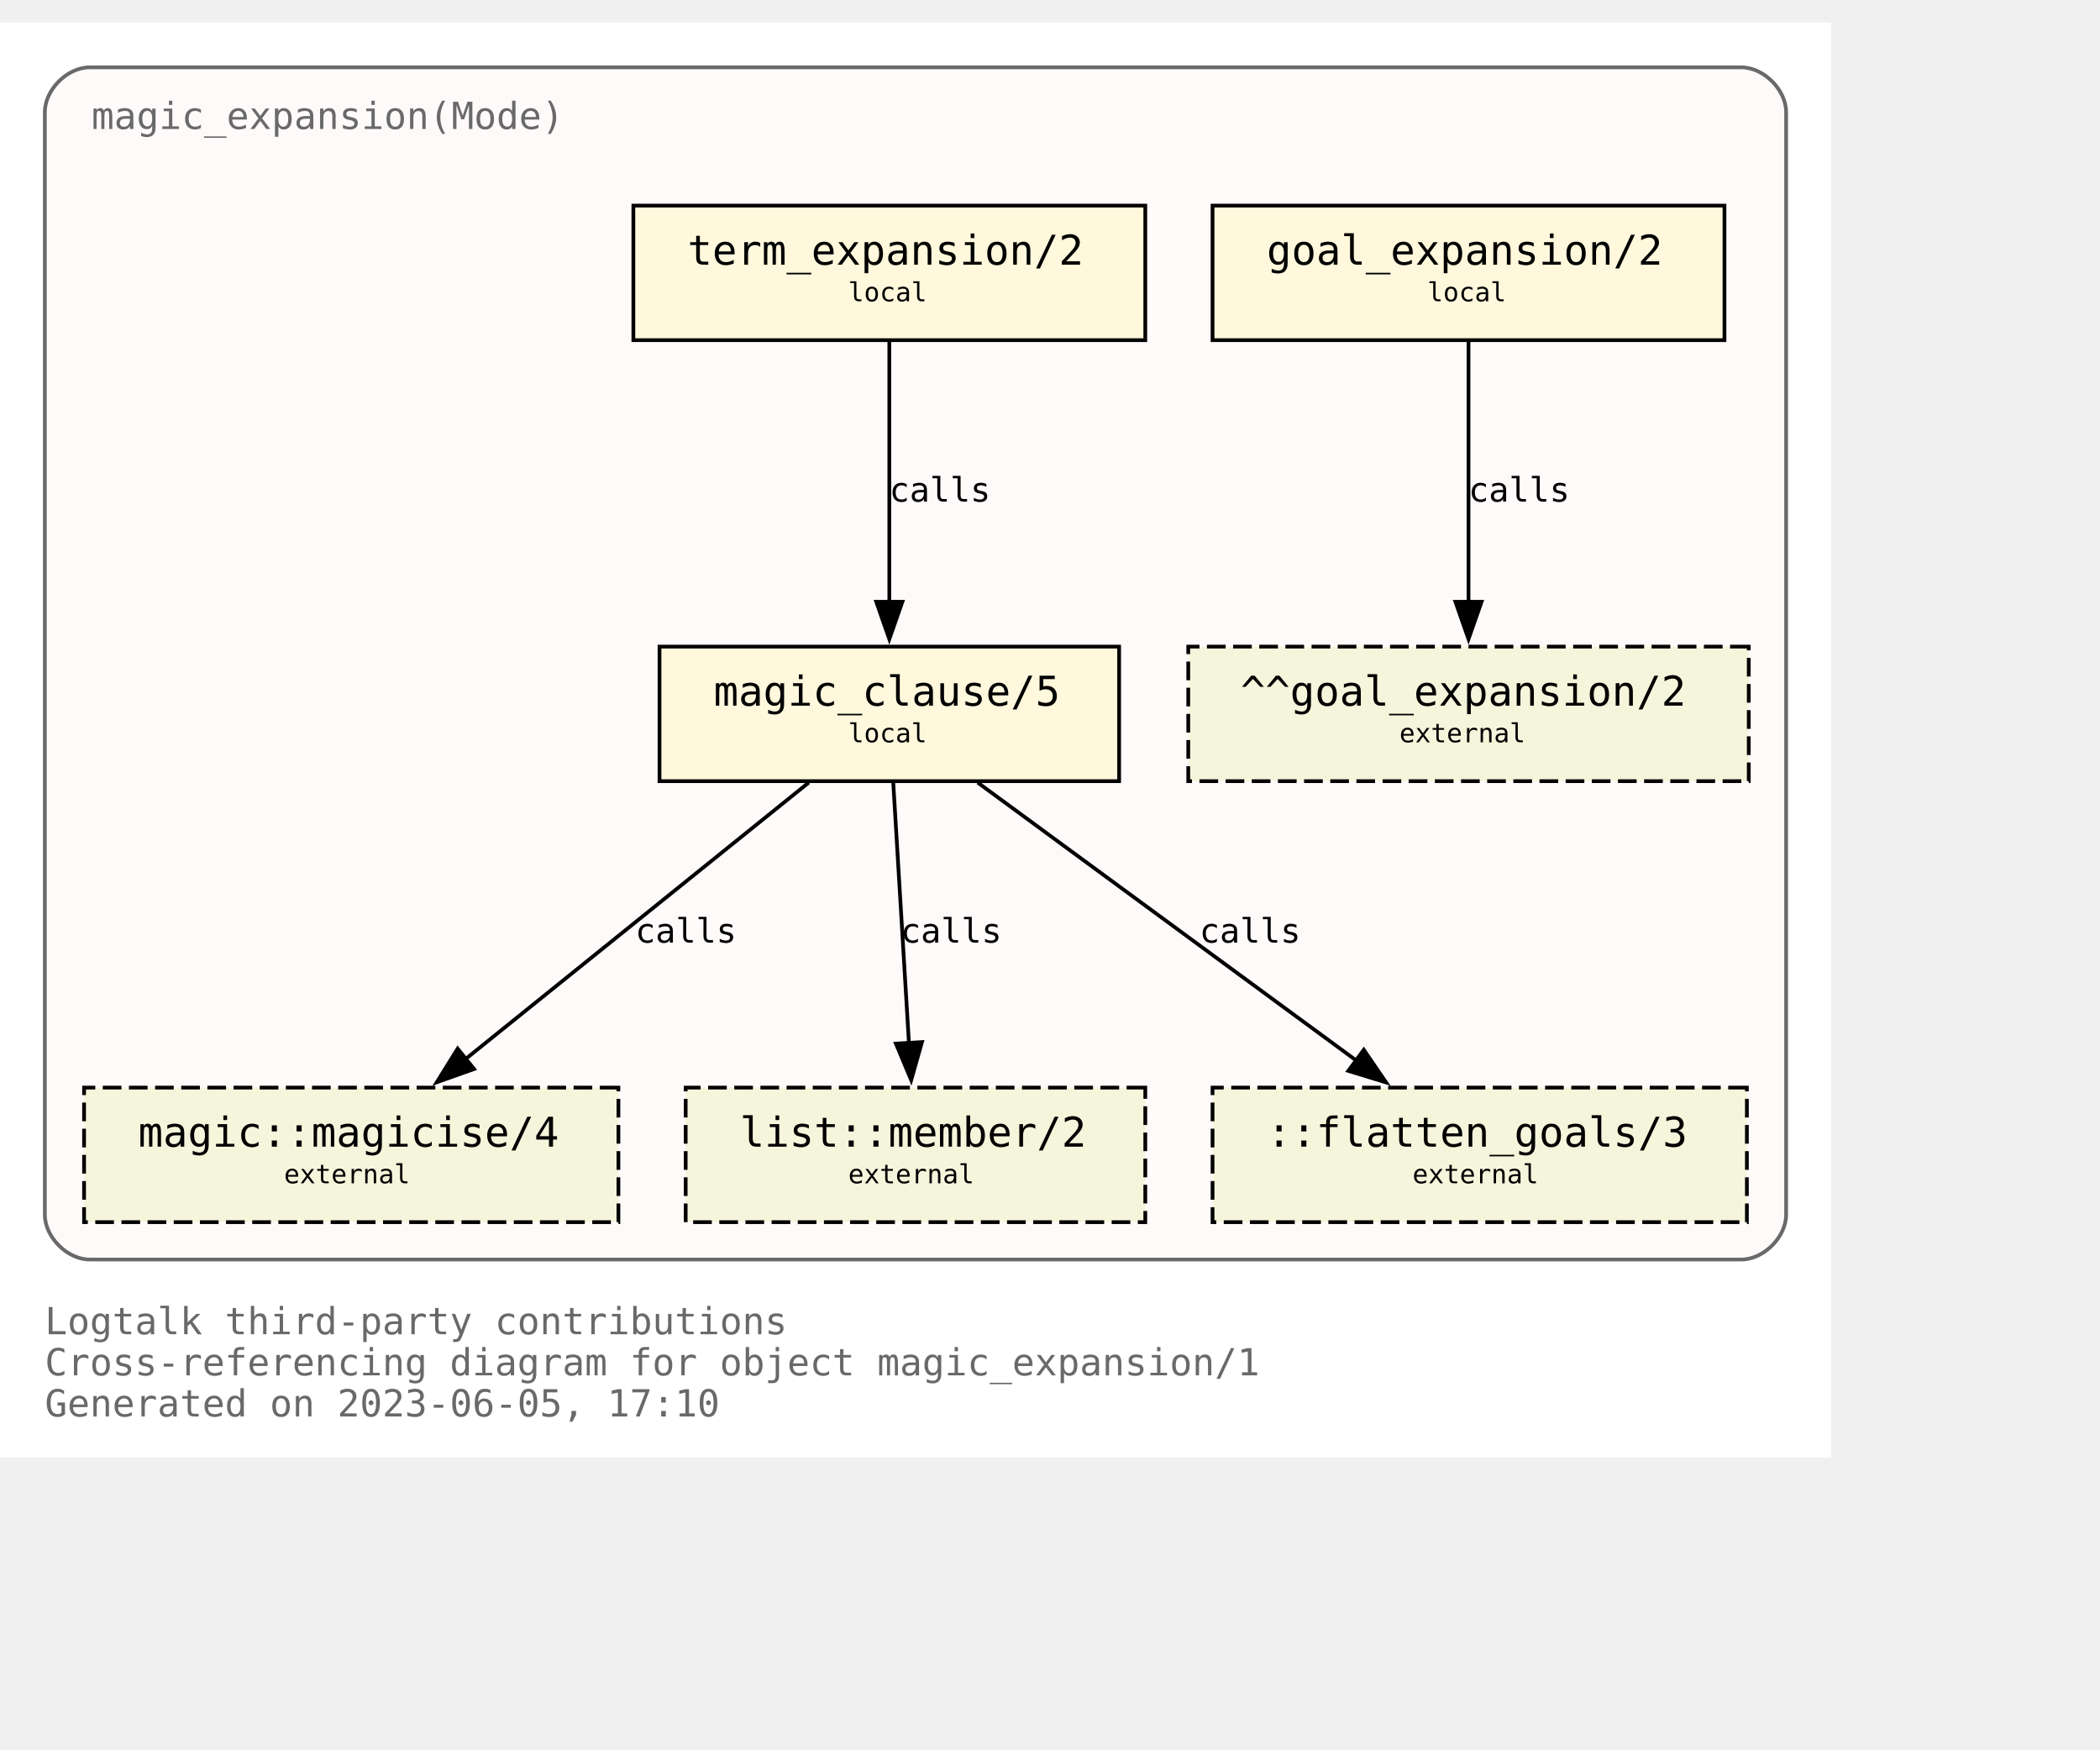
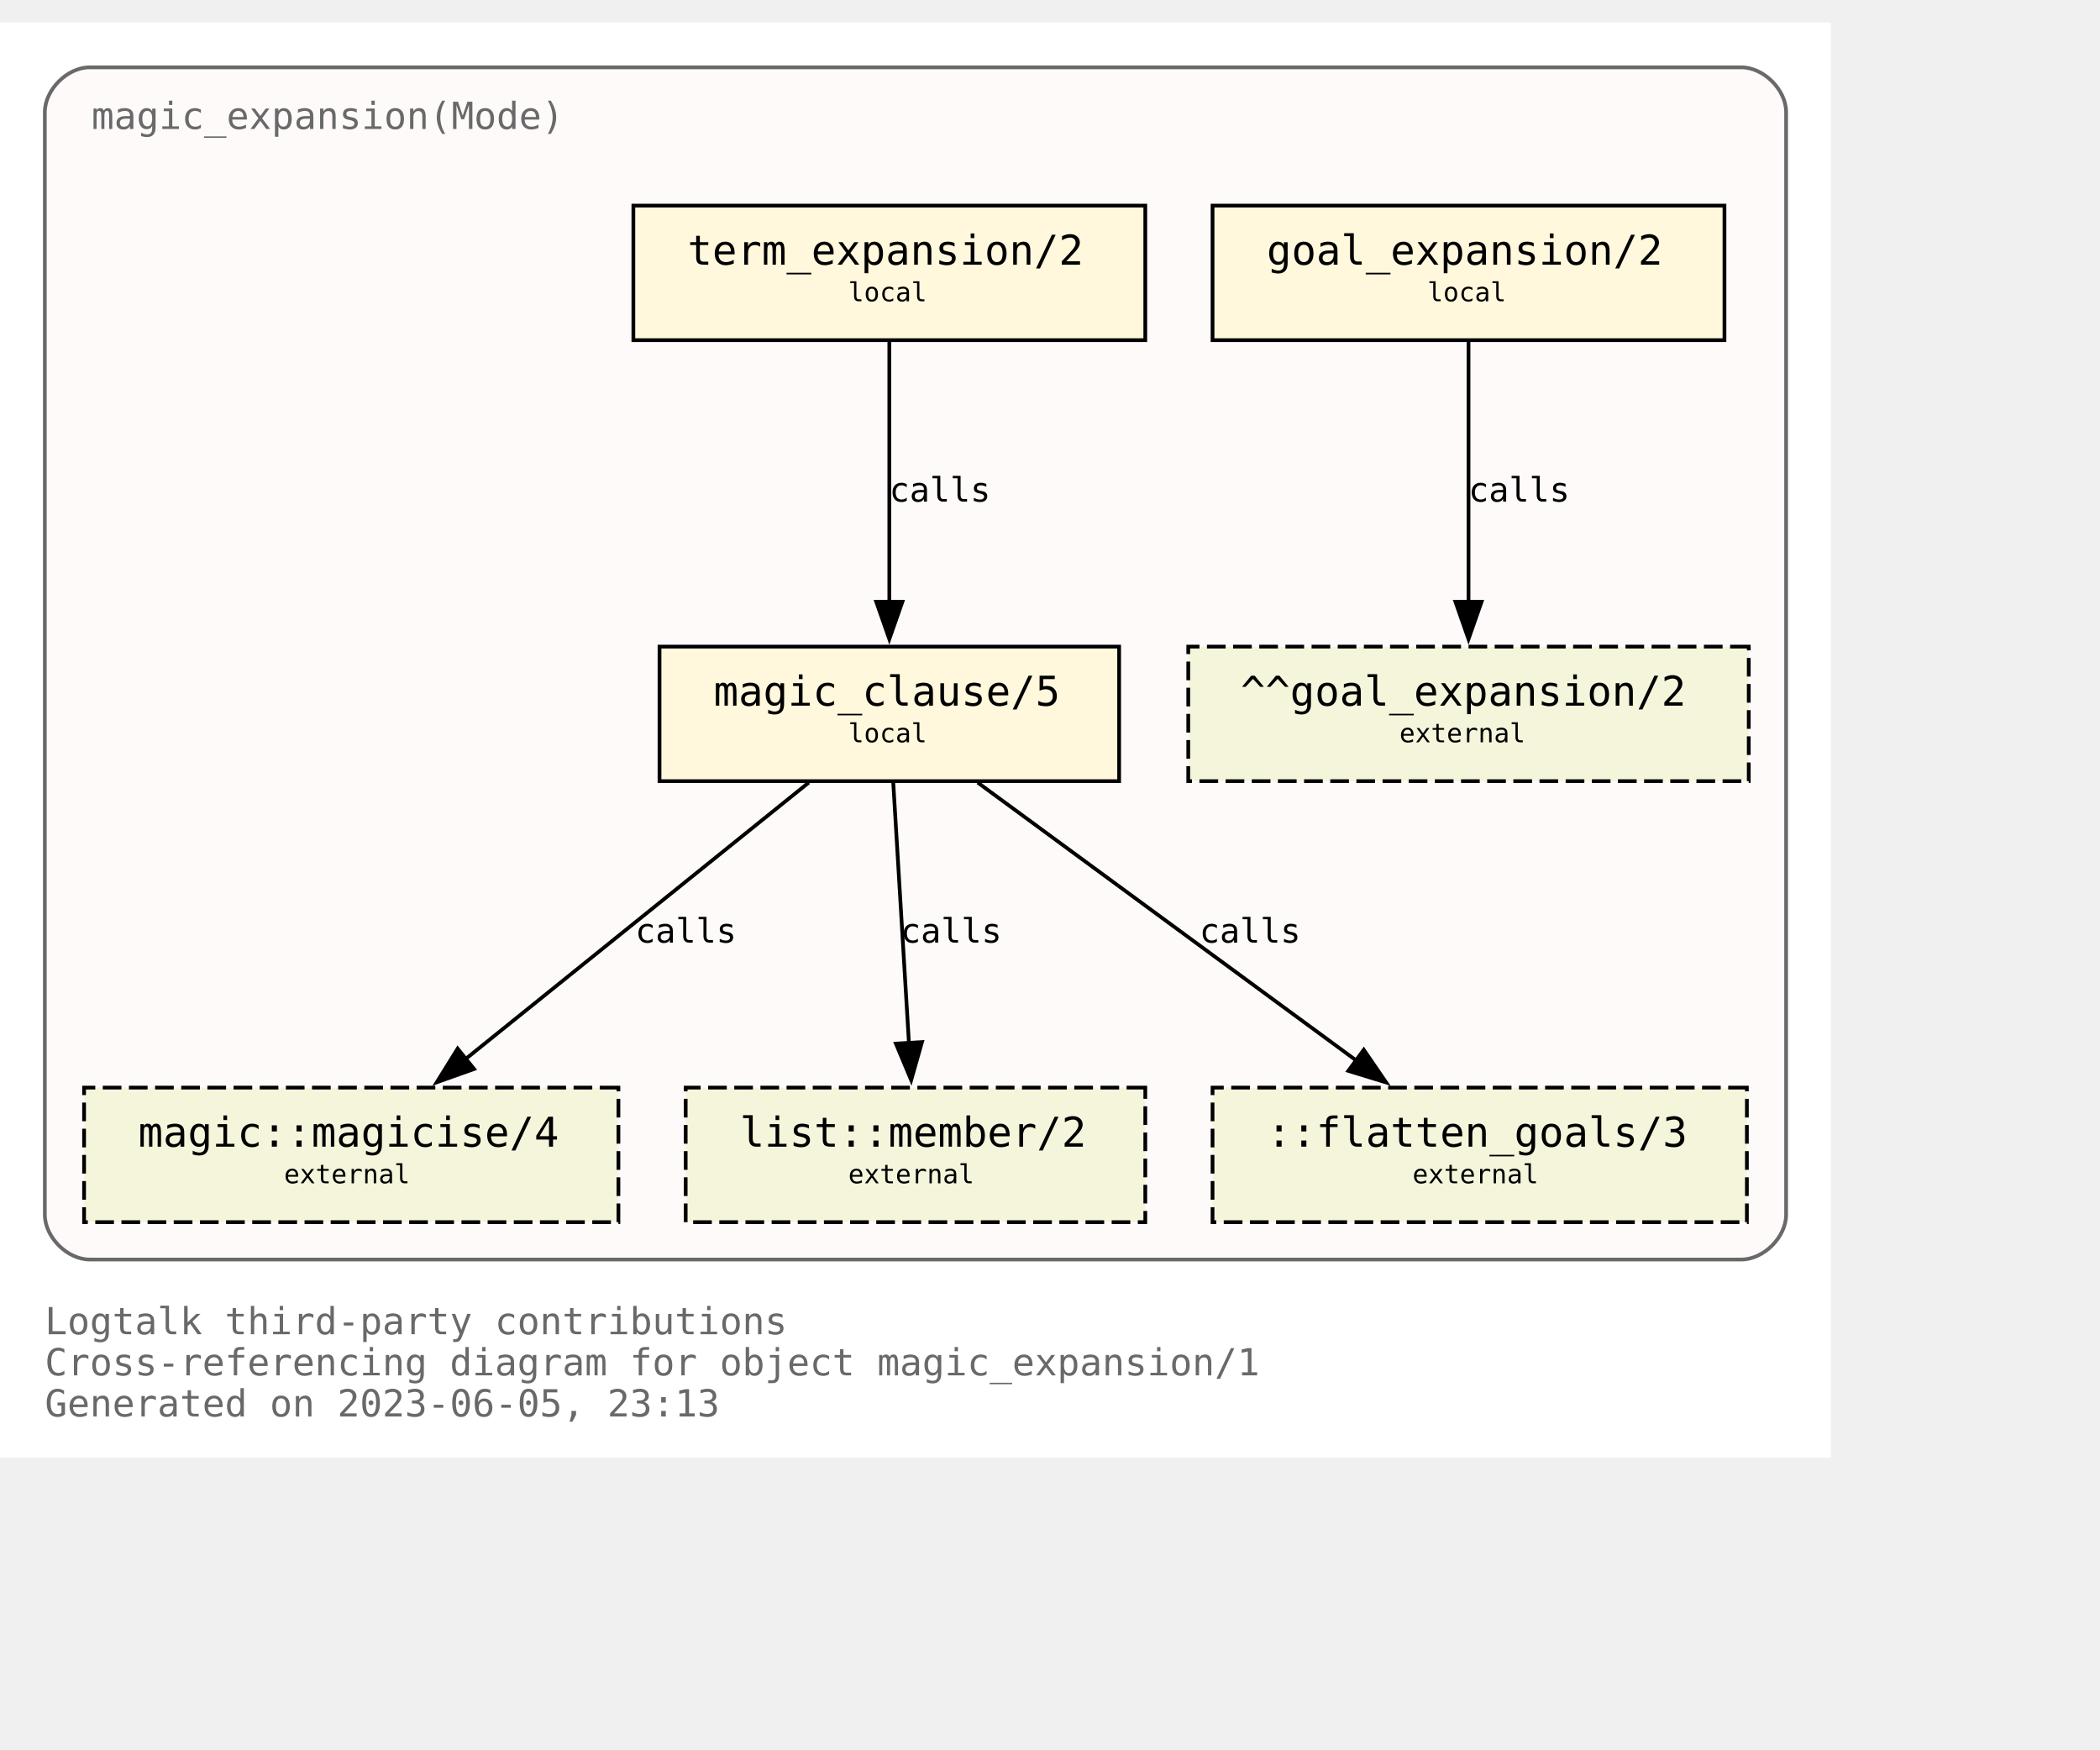
<svg xmlns="http://www.w3.org/2000/svg" xmlns:xlink="http://www.w3.org/1999/xlink" width="634pt" height="528pt" viewBox="72.00 72.00 562.00 456.00">
  <g id="graph0" class="graph" transform="scale(1 1) rotate(0) translate(76 452)">
    <polygon fill="white" stroke="none" points="-4,4 -4,-380 486,-380 486,4 -4,4" />
    <text text-anchor="start" x="8" y="-29" font-family="Monospace" font-size="10.00" fill="dimgray">Logtalk third-party contributions</text>
    <text text-anchor="start" x="8" y="-18" font-family="Monospace" font-size="10.00" fill="dimgray">Cross-referencing diagram for object magic_expansion/1</text>
-     <text text-anchor="start" x="8" y="-7" font-family="Monospace" font-size="10.00" fill="dimgray">Generated on 2023-06-05, 17:10</text>
+     <text text-anchor="start" x="8" y="-7" font-family="Monospace" font-size="10.00" fill="dimgray">Generated on 2023-06-05, 23:13</text>
    <g id="clust1" class="cluster">
      <g id="a_clust1">
        <a xlink:title="magic_expansion(Mode)">
          <path fill="snow" stroke="dimgray" d="M20,-49C20,-49 462,-49 462,-49 468,-49 474,-55 474,-61 474,-61 474,-356 474,-356 474,-362 468,-368 462,-368 462,-368 20,-368 20,-368 14,-368 8,-362 8,-356 8,-356 8,-61 8,-61 8,-55 14,-49 20,-49" />
          <g id="a_clust1_0">
-             <a xlink:href="https://github.com/LogtalkDotOrg/logtalk3/tree/1000c624a6e2199512e0bfbb1ebd9eae9182fcc8/contributions/verdi_neruda/magic_expansion.lgt" xlink:title="https://github.com/LogtalkDotOrg/logtalk3/tree/1000c624a6e2199512e0bfbb1ebd9eae9182fcc8/contributions/verdi_neruda/magic_expansion.lgt">
+             <a xlink:href="https://github.com/LogtalkDotOrg/logtalk3/tree/0bbde118d04de33e9c8bc96142467fe4898fb060/contributions/verdi_neruda/magic_expansion.lgt" xlink:title="https://github.com/LogtalkDotOrg/logtalk3/tree/0bbde118d04de33e9c8bc96142467fe4898fb060/contributions/verdi_neruda/magic_expansion.lgt">
              <text text-anchor="start" x="20.5" y="-351.5" font-family="Monospace" font-size="10.00" fill="dimgray">magic_expansion(Mode)</text>
            </a>
          </g>
        </a>
      </g>
    </g>
    <g id="node1" class="node">
      <g id="a_node1">
-         <a xlink:href="https://github.com/LogtalkDotOrg/logtalk3/tree/1000c624a6e2199512e0bfbb1ebd9eae9182fcc8/contributions/verdi_neruda/magic_expansion.lgt#L52" xlink:title="https://github.com/LogtalkDotOrg/logtalk3/tree/1000c624a6e2199512e0bfbb1ebd9eae9182fcc8/contributions/verdi_neruda/magic_expansion.lgt#L52">
+         <a xlink:href="https://github.com/LogtalkDotOrg/logtalk3/tree/0bbde118d04de33e9c8bc96142467fe4898fb060/contributions/verdi_neruda/magic_expansion.lgt#L52" xlink:title="https://github.com/LogtalkDotOrg/logtalk3/tree/0bbde118d04de33e9c8bc96142467fe4898fb060/contributions/verdi_neruda/magic_expansion.lgt#L52">
          <polygon fill="cornsilk" stroke="black" points="457.5,-331 320.5,-331 320.5,-295 457.5,-295 457.5,-331" />
          <text text-anchor="start" x="329" y="-315.8" font-family="Monospace" font-size="9.00"> </text>
          <text text-anchor="start" x="335" y="-315.2" font-family="Monospace" font-size="11.00">goal_expansion/2</text>
          <text text-anchor="start" x="444" y="-315.8" font-family="Monospace" font-size="9.00"> </text>
          <text text-anchor="start" x="329" y="-304.8" font-family="Monospace" font-size="9.00"> </text>
          <text text-anchor="start" x="378" y="-305.4" font-family="Monospace" font-size="7.00">local</text>
          <text text-anchor="start" x="444" y="-304.8" font-family="Monospace" font-size="9.00"> </text>
        </a>
      </g>
    </g>
    <g id="node7" class="node">
      <polygon fill="beige" stroke="black" stroke-dasharray="5,2" points="464,-213 314,-213 314,-177 464,-177 464,-213" />
      <text text-anchor="start" x="322" y="-197.8" font-family="Monospace" font-size="9.00"> </text>
      <text text-anchor="start" x="328" y="-197.2" font-family="Monospace" font-size="11.00">^^goal_expansion/2</text>
      <text text-anchor="start" x="450" y="-197.8" font-family="Monospace" font-size="9.00"> </text>
      <text text-anchor="start" x="322" y="-186.8" font-family="Monospace" font-size="9.00"> </text>
      <text text-anchor="start" x="370.5" y="-187.4" font-family="Monospace" font-size="7.00">external</text>
      <text text-anchor="start" x="450" y="-186.8" font-family="Monospace" font-size="9.00"> </text>
    </g>
    <g id="edge3" class="edge">
      <g id="a_edge3">
-         <a xlink:href="https://github.com/LogtalkDotOrg/logtalk3/tree/1000c624a6e2199512e0bfbb1ebd9eae9182fcc8/contributions/verdi_neruda/magic_expansion.lgt#L52" xlink:title="calls">
+         <a xlink:href="https://github.com/LogtalkDotOrg/logtalk3/tree/0bbde118d04de33e9c8bc96142467fe4898fb060/contributions/verdi_neruda/magic_expansion.lgt#L52" xlink:title="calls">
          <path fill="none" stroke="black" d="M389,-294.63C389,-276.18 389,-246.7 389,-224.77" />
          <polygon fill="black" stroke="black" points="392.5,-225 389,-215 385.5,-225 392.5,-225" />
        </a>
      </g>
      <g id="a_edge3-label">
-         <a xlink:href="https://github.com/LogtalkDotOrg/logtalk3/tree/1000c624a6e2199512e0bfbb1ebd9eae9182fcc8/contributions/verdi_neruda/magic_expansion.lgt#L52" xlink:title="https://github.com/LogtalkDotOrg/logtalk3/tree/1000c624a6e2199512e0bfbb1ebd9eae9182fcc8/contributions/verdi_neruda/magic_expansion.lgt#L52">
+         <a xlink:href="https://github.com/LogtalkDotOrg/logtalk3/tree/0bbde118d04de33e9c8bc96142467fe4898fb060/contributions/verdi_neruda/magic_expansion.lgt#L52" xlink:title="https://github.com/LogtalkDotOrg/logtalk3/tree/0bbde118d04de33e9c8bc96142467fe4898fb060/contributions/verdi_neruda/magic_expansion.lgt#L52">
          <text text-anchor="start" x="389" y="-251.8" font-family="Monospace" font-size="9.00">calls</text>
        </a>
      </g>
    </g>
    <g id="node2" class="node">
      <g id="a_node2">
-         <a xlink:href="https://github.com/LogtalkDotOrg/logtalk3/tree/1000c624a6e2199512e0bfbb1ebd9eae9182fcc8/contributions/verdi_neruda/magic_expansion.lgt#L55" xlink:title="https://github.com/LogtalkDotOrg/logtalk3/tree/1000c624a6e2199512e0bfbb1ebd9eae9182fcc8/contributions/verdi_neruda/magic_expansion.lgt#L55">
+         <a xlink:href="https://github.com/LogtalkDotOrg/logtalk3/tree/0bbde118d04de33e9c8bc96142467fe4898fb060/contributions/verdi_neruda/magic_expansion.lgt#L55" xlink:title="https://github.com/LogtalkDotOrg/logtalk3/tree/0bbde118d04de33e9c8bc96142467fe4898fb060/contributions/verdi_neruda/magic_expansion.lgt#L55">
          <polygon fill="cornsilk" stroke="black" points="302.5,-331 165.5,-331 165.5,-295 302.5,-295 302.5,-331" />
          <text text-anchor="start" x="174" y="-315.8" font-family="Monospace" font-size="9.00"> </text>
          <text text-anchor="start" x="180" y="-315.2" font-family="Monospace" font-size="11.00">term_expansion/2</text>
          <text text-anchor="start" x="289" y="-315.8" font-family="Monospace" font-size="9.00"> </text>
          <text text-anchor="start" x="174" y="-304.8" font-family="Monospace" font-size="9.00"> </text>
          <text text-anchor="start" x="223" y="-305.4" font-family="Monospace" font-size="7.00">local</text>
          <text text-anchor="start" x="289" y="-304.8" font-family="Monospace" font-size="9.00"> </text>
        </a>
      </g>
    </g>
    <g id="node3" class="node">
      <g id="a_node3">
-         <a xlink:href="https://github.com/LogtalkDotOrg/logtalk3/tree/1000c624a6e2199512e0bfbb1ebd9eae9182fcc8/contributions/verdi_neruda/magic_expansion.lgt#L62" xlink:title="https://github.com/LogtalkDotOrg/logtalk3/tree/1000c624a6e2199512e0bfbb1ebd9eae9182fcc8/contributions/verdi_neruda/magic_expansion.lgt#L62">
+         <a xlink:href="https://github.com/LogtalkDotOrg/logtalk3/tree/0bbde118d04de33e9c8bc96142467fe4898fb060/contributions/verdi_neruda/magic_expansion.lgt#L62" xlink:title="https://github.com/LogtalkDotOrg/logtalk3/tree/0bbde118d04de33e9c8bc96142467fe4898fb060/contributions/verdi_neruda/magic_expansion.lgt#L62">
          <polygon fill="cornsilk" stroke="black" points="295.5,-213 172.5,-213 172.5,-177 295.5,-177 295.5,-213" />
          <text text-anchor="start" x="181" y="-197.8" font-family="Monospace" font-size="9.00"> </text>
          <text text-anchor="start" x="187" y="-197.2" font-family="Monospace" font-size="11.00">magic_clause/5</text>
          <text text-anchor="start" x="282" y="-197.8" font-family="Monospace" font-size="9.00"> </text>
          <text text-anchor="start" x="181" y="-186.8" font-family="Monospace" font-size="9.00"> </text>
          <text text-anchor="start" x="223" y="-187.4" font-family="Monospace" font-size="7.00">local</text>
          <text text-anchor="start" x="282" y="-186.8" font-family="Monospace" font-size="9.00"> </text>
        </a>
      </g>
    </g>
    <g id="edge1" class="edge">
      <g id="a_edge1">
-         <a xlink:href="https://github.com/LogtalkDotOrg/logtalk3/tree/1000c624a6e2199512e0bfbb1ebd9eae9182fcc8/contributions/verdi_neruda/magic_expansion.lgt#L55" xlink:title="calls">
+         <a xlink:href="https://github.com/LogtalkDotOrg/logtalk3/tree/0bbde118d04de33e9c8bc96142467fe4898fb060/contributions/verdi_neruda/magic_expansion.lgt#L55" xlink:title="calls">
          <path fill="none" stroke="black" d="M234,-294.63C234,-276.18 234,-246.7 234,-224.77" />
          <polygon fill="black" stroke="black" points="237.5,-225 234,-215 230.5,-225 237.5,-225" />
        </a>
      </g>
      <g id="a_edge1-label">
-         <a xlink:href="https://github.com/LogtalkDotOrg/logtalk3/tree/1000c624a6e2199512e0bfbb1ebd9eae9182fcc8/contributions/verdi_neruda/magic_expansion.lgt#L55" xlink:title="https://github.com/LogtalkDotOrg/logtalk3/tree/1000c624a6e2199512e0bfbb1ebd9eae9182fcc8/contributions/verdi_neruda/magic_expansion.lgt#L55">
+         <a xlink:href="https://github.com/LogtalkDotOrg/logtalk3/tree/0bbde118d04de33e9c8bc96142467fe4898fb060/contributions/verdi_neruda/magic_expansion.lgt#L55" xlink:title="https://github.com/LogtalkDotOrg/logtalk3/tree/0bbde118d04de33e9c8bc96142467fe4898fb060/contributions/verdi_neruda/magic_expansion.lgt#L55">
          <text text-anchor="start" x="234" y="-251.8" font-family="Monospace" font-size="9.00">calls</text>
        </a>
      </g>
    </g>
    <g id="node4" class="node">
      <g id="a_node4">
        <a xlink:href="https://logtalk.org/library/magic_0.html#magicise/4" xlink:title="https://logtalk.org/library/magic_0.html#magicise/4">
          <polygon fill="beige" stroke="black" stroke-dasharray="5,2" points="161.5,-95 18.5,-95 18.5,-59 161.5,-59 161.5,-95" />
          <text text-anchor="start" x="27" y="-79.8" font-family="Monospace" font-size="9.00"> </text>
          <text text-anchor="start" x="33" y="-79.2" font-family="Monospace" font-size="11.00">magic::magicise/4</text>
          <text text-anchor="start" x="148" y="-79.8" font-family="Monospace" font-size="9.00"> </text>
          <text text-anchor="start" x="27" y="-68.8" font-family="Monospace" font-size="9.00"> </text>
          <text text-anchor="start" x="72" y="-69.4" font-family="Monospace" font-size="7.00">external</text>
          <text text-anchor="start" x="148" y="-68.8" font-family="Monospace" font-size="9.00"> </text>
        </a>
      </g>
    </g>
    <g id="edge4" class="edge">
      <g id="a_edge4">
-         <a xlink:href="https://github.com/LogtalkDotOrg/logtalk3/tree/1000c624a6e2199512e0bfbb1ebd9eae9182fcc8/contributions/verdi_neruda/magic_expansion.lgt#L62" xlink:title="calls">
+         <a xlink:href="https://github.com/LogtalkDotOrg/logtalk3/tree/0bbde118d04de33e9c8bc96142467fe4898fb060/contributions/verdi_neruda/magic_expansion.lgt#L62" xlink:title="calls">
          <path fill="none" stroke="black" d="M212.44,-176.63C188.05,-156.99 148.14,-124.84 120.55,-102.61" />
          <polygon fill="black" stroke="black" points="122.87,-99.98 112.88,-96.43 118.48,-105.43 122.87,-99.98" />
        </a>
      </g>
      <g id="a_edge4-label">
-         <a xlink:href="https://github.com/LogtalkDotOrg/logtalk3/tree/1000c624a6e2199512e0bfbb1ebd9eae9182fcc8/contributions/verdi_neruda/magic_expansion.lgt#L62" xlink:title="https://github.com/LogtalkDotOrg/logtalk3/tree/1000c624a6e2199512e0bfbb1ebd9eae9182fcc8/contributions/verdi_neruda/magic_expansion.lgt#L62">
+         <a xlink:href="https://github.com/LogtalkDotOrg/logtalk3/tree/0bbde118d04de33e9c8bc96142467fe4898fb060/contributions/verdi_neruda/magic_expansion.lgt#L62" xlink:title="https://github.com/LogtalkDotOrg/logtalk3/tree/0bbde118d04de33e9c8bc96142467fe4898fb060/contributions/verdi_neruda/magic_expansion.lgt#L62">
          <text text-anchor="start" x="166" y="-133.8" font-family="Monospace" font-size="9.00">calls</text>
        </a>
      </g>
    </g>
    <g id="node5" class="node">
      <g id="a_node5">
        <a xlink:href="https://logtalk.org/library/listp_0.html#member/2" xlink:title="https://logtalk.org/library/listp_0.html#member/2">
          <polygon fill="beige" stroke="black" stroke-dasharray="5,2" points="302.5,-95 179.5,-95 179.5,-59 302.5,-59 302.5,-95" />
          <text text-anchor="start" x="188" y="-79.8" font-family="Monospace" font-size="9.00"> </text>
          <text text-anchor="start" x="194" y="-79.2" font-family="Monospace" font-size="11.00">list::member/2</text>
          <text text-anchor="start" x="289" y="-79.8" font-family="Monospace" font-size="9.00"> </text>
          <text text-anchor="start" x="188" y="-68.8" font-family="Monospace" font-size="9.00"> </text>
          <text text-anchor="start" x="223" y="-69.4" font-family="Monospace" font-size="7.00">external</text>
          <text text-anchor="start" x="289" y="-68.8" font-family="Monospace" font-size="9.00"> </text>
        </a>
      </g>
    </g>
    <g id="edge5" class="edge">
      <g id="a_edge5">
-         <a xlink:href="https://github.com/LogtalkDotOrg/logtalk3/tree/1000c624a6e2199512e0bfbb1ebd9eae9182fcc8/contributions/verdi_neruda/magic_expansion.lgt#L62" xlink:title="calls">
+         <a xlink:href="https://github.com/LogtalkDotOrg/logtalk3/tree/0bbde118d04de33e9c8bc96142467fe4898fb060/contributions/verdi_neruda/magic_expansion.lgt#L62" xlink:title="calls">
          <path fill="none" stroke="black" d="M235.05,-176.63C236.16,-158.18 237.94,-128.7 239.26,-106.77" />
          <polygon fill="black" stroke="black" points="242.74,-107.19 239.85,-97 235.76,-106.77 242.74,-107.19" />
        </a>
      </g>
      <g id="a_edge5-label">
-         <a xlink:href="https://github.com/LogtalkDotOrg/logtalk3/tree/1000c624a6e2199512e0bfbb1ebd9eae9182fcc8/contributions/verdi_neruda/magic_expansion.lgt#L62" xlink:title="https://github.com/LogtalkDotOrg/logtalk3/tree/1000c624a6e2199512e0bfbb1ebd9eae9182fcc8/contributions/verdi_neruda/magic_expansion.lgt#L62">
+         <a xlink:href="https://github.com/LogtalkDotOrg/logtalk3/tree/0bbde118d04de33e9c8bc96142467fe4898fb060/contributions/verdi_neruda/magic_expansion.lgt#L62" xlink:title="https://github.com/LogtalkDotOrg/logtalk3/tree/0bbde118d04de33e9c8bc96142467fe4898fb060/contributions/verdi_neruda/magic_expansion.lgt#L62">
          <text text-anchor="start" x="237" y="-133.8" font-family="Monospace" font-size="9.00">calls</text>
        </a>
      </g>
    </g>
    <g id="node6" class="node">
      <polygon fill="beige" stroke="black" stroke-dasharray="5,2" points="463.5,-95 320.5,-95 320.5,-59 463.5,-59 463.5,-95" />
      <text text-anchor="start" x="329" y="-79.8" font-family="Monospace" font-size="9.00"> </text>
      <text text-anchor="start" x="335" y="-79.2" font-family="Monospace" font-size="11.00">::flatten_goals/3</text>
      <text text-anchor="start" x="450" y="-79.8" font-family="Monospace" font-size="9.00"> </text>
      <text text-anchor="start" x="329" y="-68.8" font-family="Monospace" font-size="9.00"> </text>
      <text text-anchor="start" x="374" y="-69.4" font-family="Monospace" font-size="7.00">external</text>
      <text text-anchor="start" x="450" y="-68.8" font-family="Monospace" font-size="9.00"> </text>
    </g>
    <g id="edge2" class="edge">
      <g id="a_edge2">
-         <a xlink:href="https://github.com/LogtalkDotOrg/logtalk3/tree/1000c624a6e2199512e0bfbb1ebd9eae9182fcc8/contributions/verdi_neruda/magic_expansion.lgt#L62" xlink:title="calls">
+         <a xlink:href="https://github.com/LogtalkDotOrg/logtalk3/tree/0bbde118d04de33e9c8bc96142467fe4898fb060/contributions/verdi_neruda/magic_expansion.lgt#L62" xlink:title="calls">
          <path fill="none" stroke="black" d="M257.65,-176.63C284.65,-156.82 328.97,-124.28 359.27,-102.03" />
          <polygon fill="black" stroke="black" points="360.97,-105.12 366.96,-96.38 356.83,-99.48 360.97,-105.12" />
        </a>
      </g>
      <g id="a_edge2-label">
-         <a xlink:href="https://github.com/LogtalkDotOrg/logtalk3/tree/1000c624a6e2199512e0bfbb1ebd9eae9182fcc8/contributions/verdi_neruda/magic_expansion.lgt#L62" xlink:title="https://github.com/LogtalkDotOrg/logtalk3/tree/1000c624a6e2199512e0bfbb1ebd9eae9182fcc8/contributions/verdi_neruda/magic_expansion.lgt#L62">
+         <a xlink:href="https://github.com/LogtalkDotOrg/logtalk3/tree/0bbde118d04de33e9c8bc96142467fe4898fb060/contributions/verdi_neruda/magic_expansion.lgt#L62" xlink:title="https://github.com/LogtalkDotOrg/logtalk3/tree/0bbde118d04de33e9c8bc96142467fe4898fb060/contributions/verdi_neruda/magic_expansion.lgt#L62">
          <text text-anchor="start" x="317" y="-133.8" font-family="Monospace" font-size="9.00">calls</text>
        </a>
      </g>
    </g>
  </g>
</svg>
